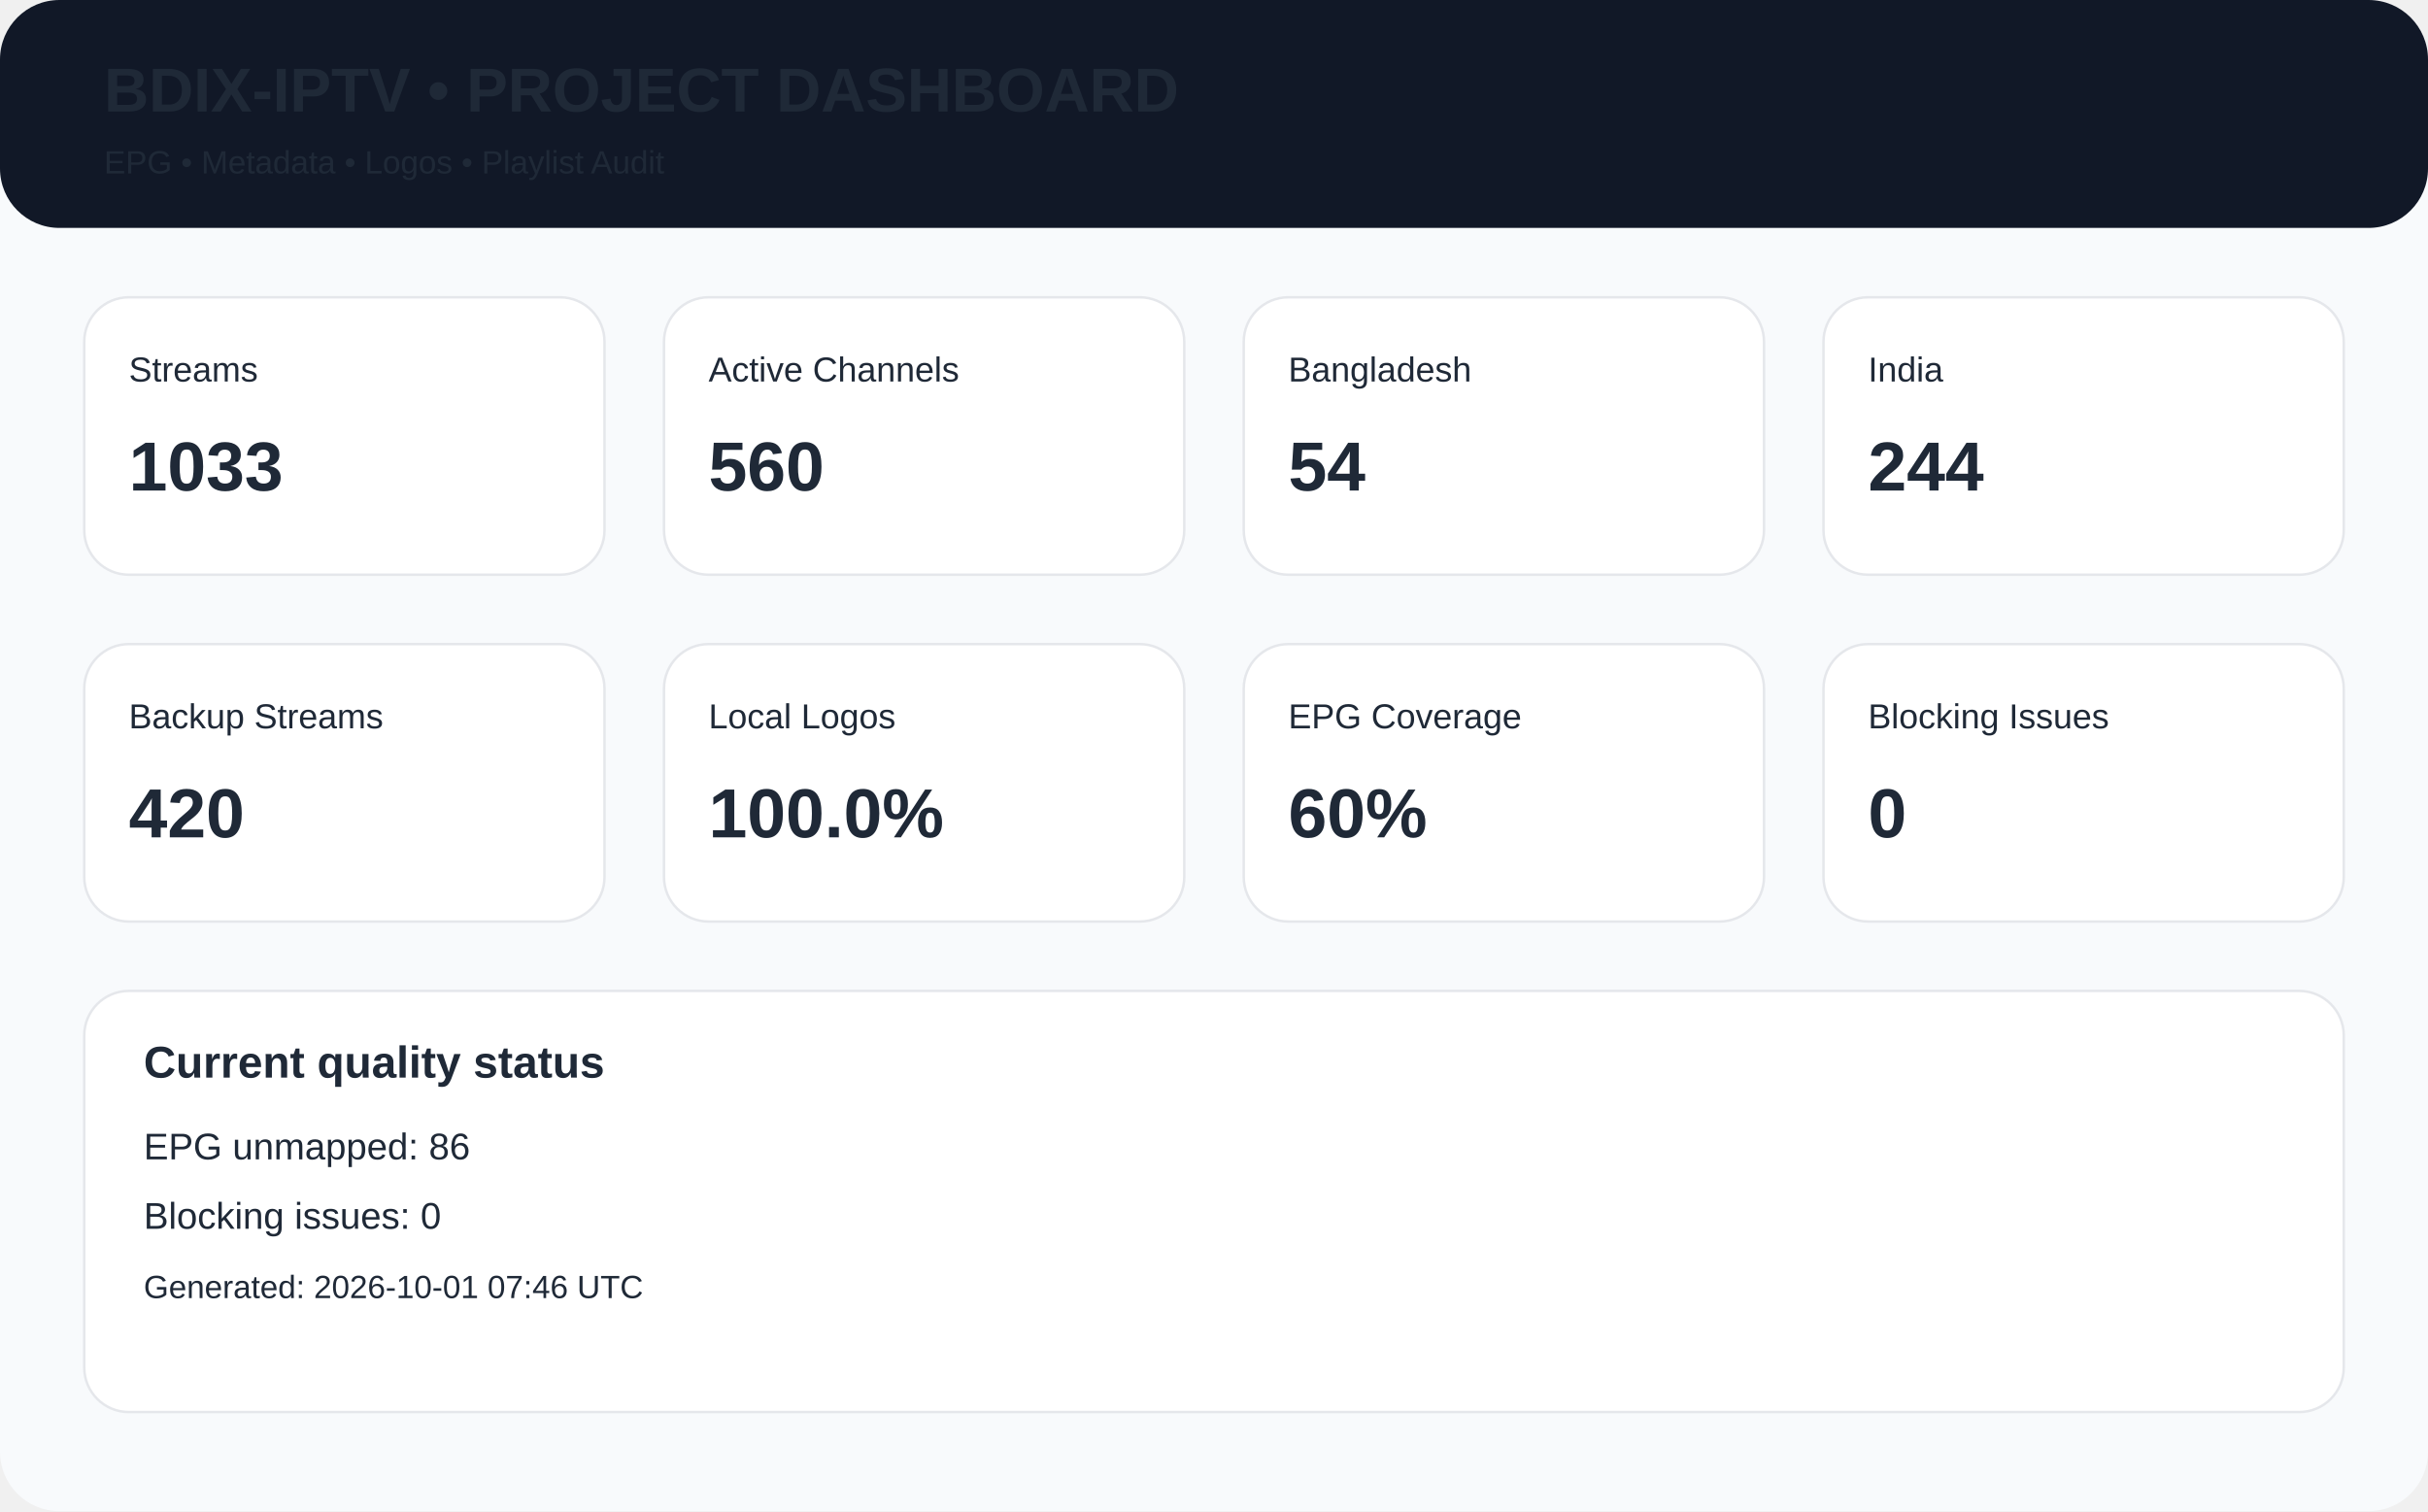
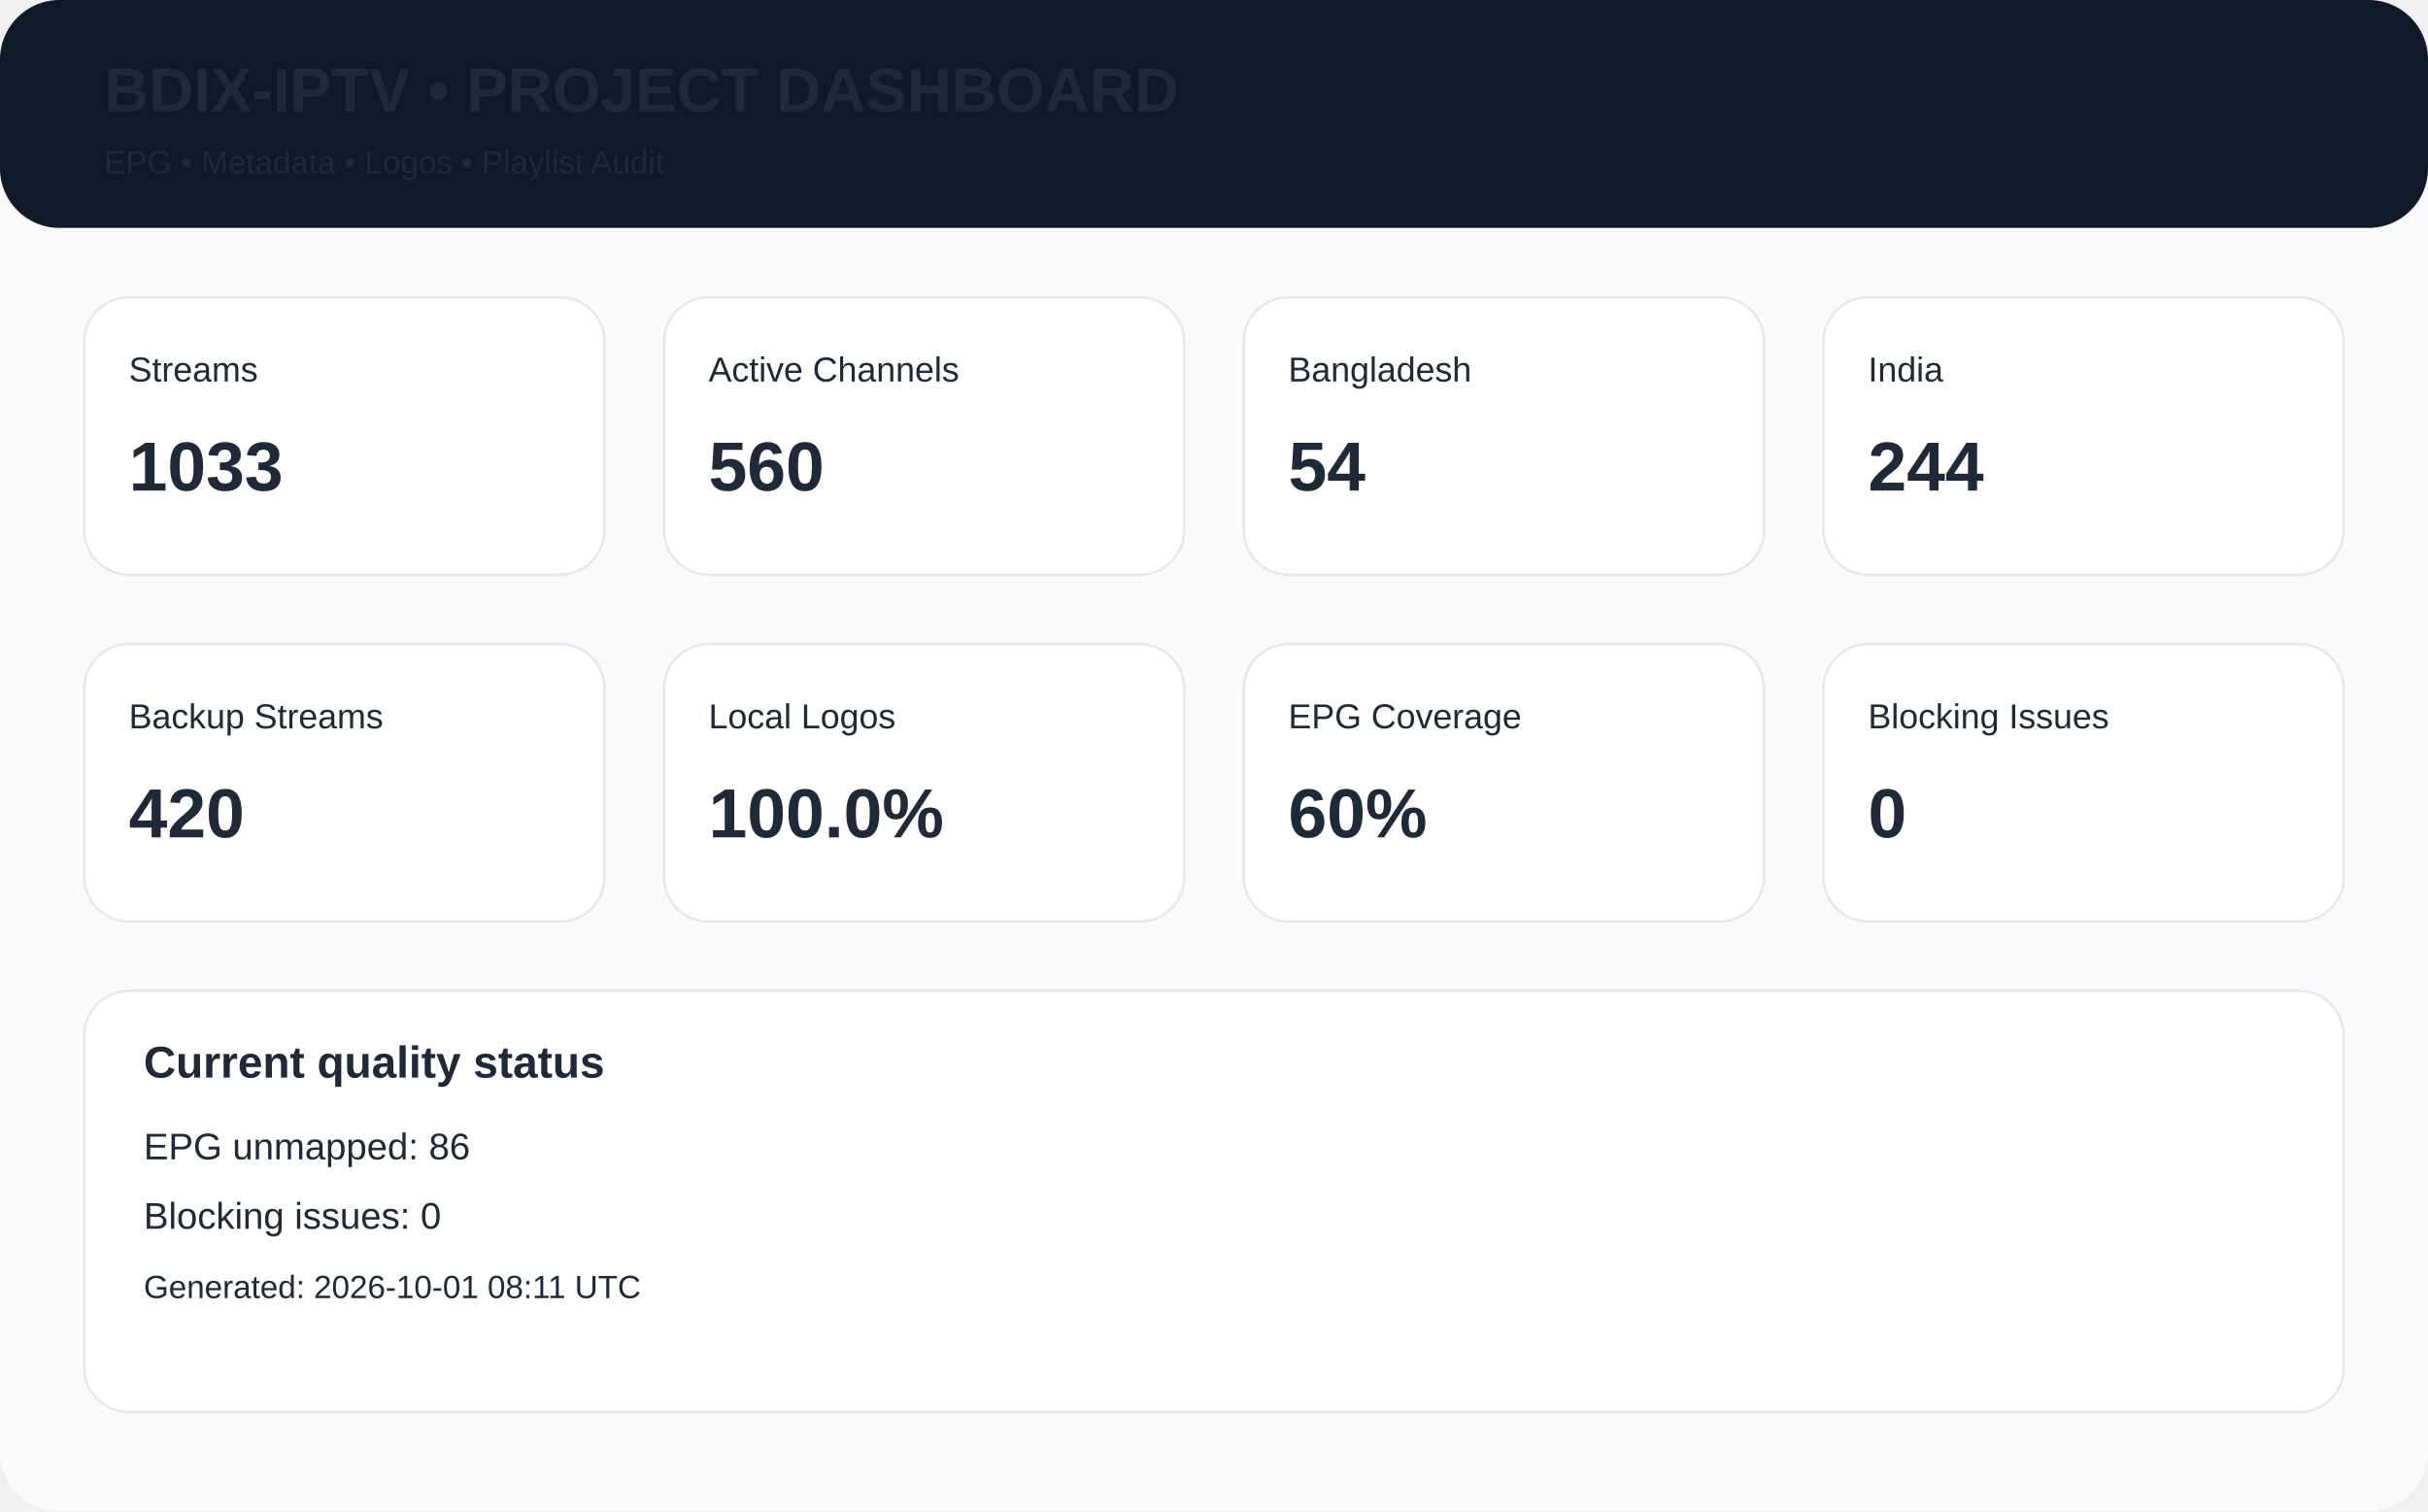
<svg xmlns="http://www.w3.org/2000/svg" width="980" height="610" viewBox="0 0 980 610">
  <rect width="980" height="610" rx="24" fill="#f8fafc" />
  <rect x="0" y="0" width="980" height="92" rx="24" fill="#111827" />
  <text x="42" y="45" font-family="Arial,Helvetica,sans-serif" font-size="25px" font-weight="700" fill="#1f2937">BDIX-IPTV • PROJECT DASHBOARD</text>
  <text x="42" y="70" font-family="Arial,Helvetica,sans-serif" font-size="13px" font-weight="400" fill="#1f2937">EPG • Metadata • Logos • Playlist Audit</text>
  <rect x="34" y="120" width="210" height="112" rx="18" fill="white" stroke="#e5e7eb" />
  <text x="52" y="154" font-family="Arial,Helvetica,sans-serif" font-size="14px" font-weight="400" fill="#1f2937">Streams</text>
  <text x="52" y="198" font-family="Arial,Helvetica,sans-serif" font-size="28px" font-weight="700" fill="#1f2937">1033</text>
  <rect x="268" y="120" width="210" height="112" rx="18" fill="white" stroke="#e5e7eb" />
  <text x="286" y="154" font-family="Arial,Helvetica,sans-serif" font-size="14px" font-weight="400" fill="#1f2937">Active Channels</text>
  <text x="286" y="198" font-family="Arial,Helvetica,sans-serif" font-size="28px" font-weight="700" fill="#1f2937">560</text>
  <rect x="502" y="120" width="210" height="112" rx="18" fill="white" stroke="#e5e7eb" />
  <text x="520" y="154" font-family="Arial,Helvetica,sans-serif" font-size="14px" font-weight="400" fill="#1f2937">Bangladesh</text>
  <text x="520" y="198" font-family="Arial,Helvetica,sans-serif" font-size="28px" font-weight="700" fill="#1f2937">54</text>
  <rect x="736" y="120" width="210" height="112" rx="18" fill="white" stroke="#e5e7eb" />
  <text x="754" y="154" font-family="Arial,Helvetica,sans-serif" font-size="14px" font-weight="400" fill="#1f2937">India</text>
  <text x="754" y="198" font-family="Arial,Helvetica,sans-serif" font-size="28px" font-weight="700" fill="#1f2937">244</text>
  <rect x="34" y="260" width="210" height="112" rx="18" fill="white" stroke="#e5e7eb" />
  <text x="52" y="294" font-family="Arial,Helvetica,sans-serif" font-size="14px" font-weight="400" fill="#1f2937">Backup Streams</text>
  <text x="52" y="338" font-family="Arial,Helvetica,sans-serif" font-size="28px" font-weight="700" fill="#1f2937">420</text>
  <rect x="268" y="260" width="210" height="112" rx="18" fill="white" stroke="#e5e7eb" />
  <text x="286" y="294" font-family="Arial,Helvetica,sans-serif" font-size="14px" font-weight="400" fill="#1f2937">Local Logos</text>
  <text x="286" y="338" font-family="Arial,Helvetica,sans-serif" font-size="28px" font-weight="700" fill="#1f2937">100.0%</text>
  <rect x="502" y="260" width="210" height="112" rx="18" fill="white" stroke="#e5e7eb" />
  <text x="520" y="294" font-family="Arial,Helvetica,sans-serif" font-size="14px" font-weight="400" fill="#1f2937">EPG Coverage</text>
  <text x="520" y="338" font-family="Arial,Helvetica,sans-serif" font-size="28px" font-weight="700" fill="#1f2937">60%</text>
  <rect x="736" y="260" width="210" height="112" rx="18" fill="white" stroke="#e5e7eb" />
  <text x="754" y="294" font-family="Arial,Helvetica,sans-serif" font-size="14px" font-weight="400" fill="#1f2937">Blocking Issues</text>
  <text x="754" y="338" font-family="Arial,Helvetica,sans-serif" font-size="28px" font-weight="700" fill="#1f2937">0</text>
  <rect x="34" y="400" width="912" height="170" rx="18" fill="white" stroke="#e5e7eb" />
  <text x="58" y="435" font-family="Arial,Helvetica,sans-serif" font-size="18px" font-weight="700" fill="#1f2937">Current quality status</text>
  <text x="58" y="468" font-family="Arial,Helvetica,sans-serif" font-size="15px" font-weight="400" fill="#1f2937">EPG unmapped: 86</text>
  <text x="58" y="496" font-family="Arial,Helvetica,sans-serif" font-size="15px" font-weight="400" fill="#1f2937">Blocking issues: 0</text>
-   <text x="58" y="524" font-family="Arial,Helvetica,sans-serif" font-size="13px" font-weight="400" fill="#1f2937">Generated: 2026-10-01 07:46 UTC</text>
+   <text x="58" y="524" font-family="Arial,Helvetica,sans-serif" font-size="13px" font-weight="400" fill="#1f2937">Generated: 2026-10-01 08:11 UTC</text>
</svg>
